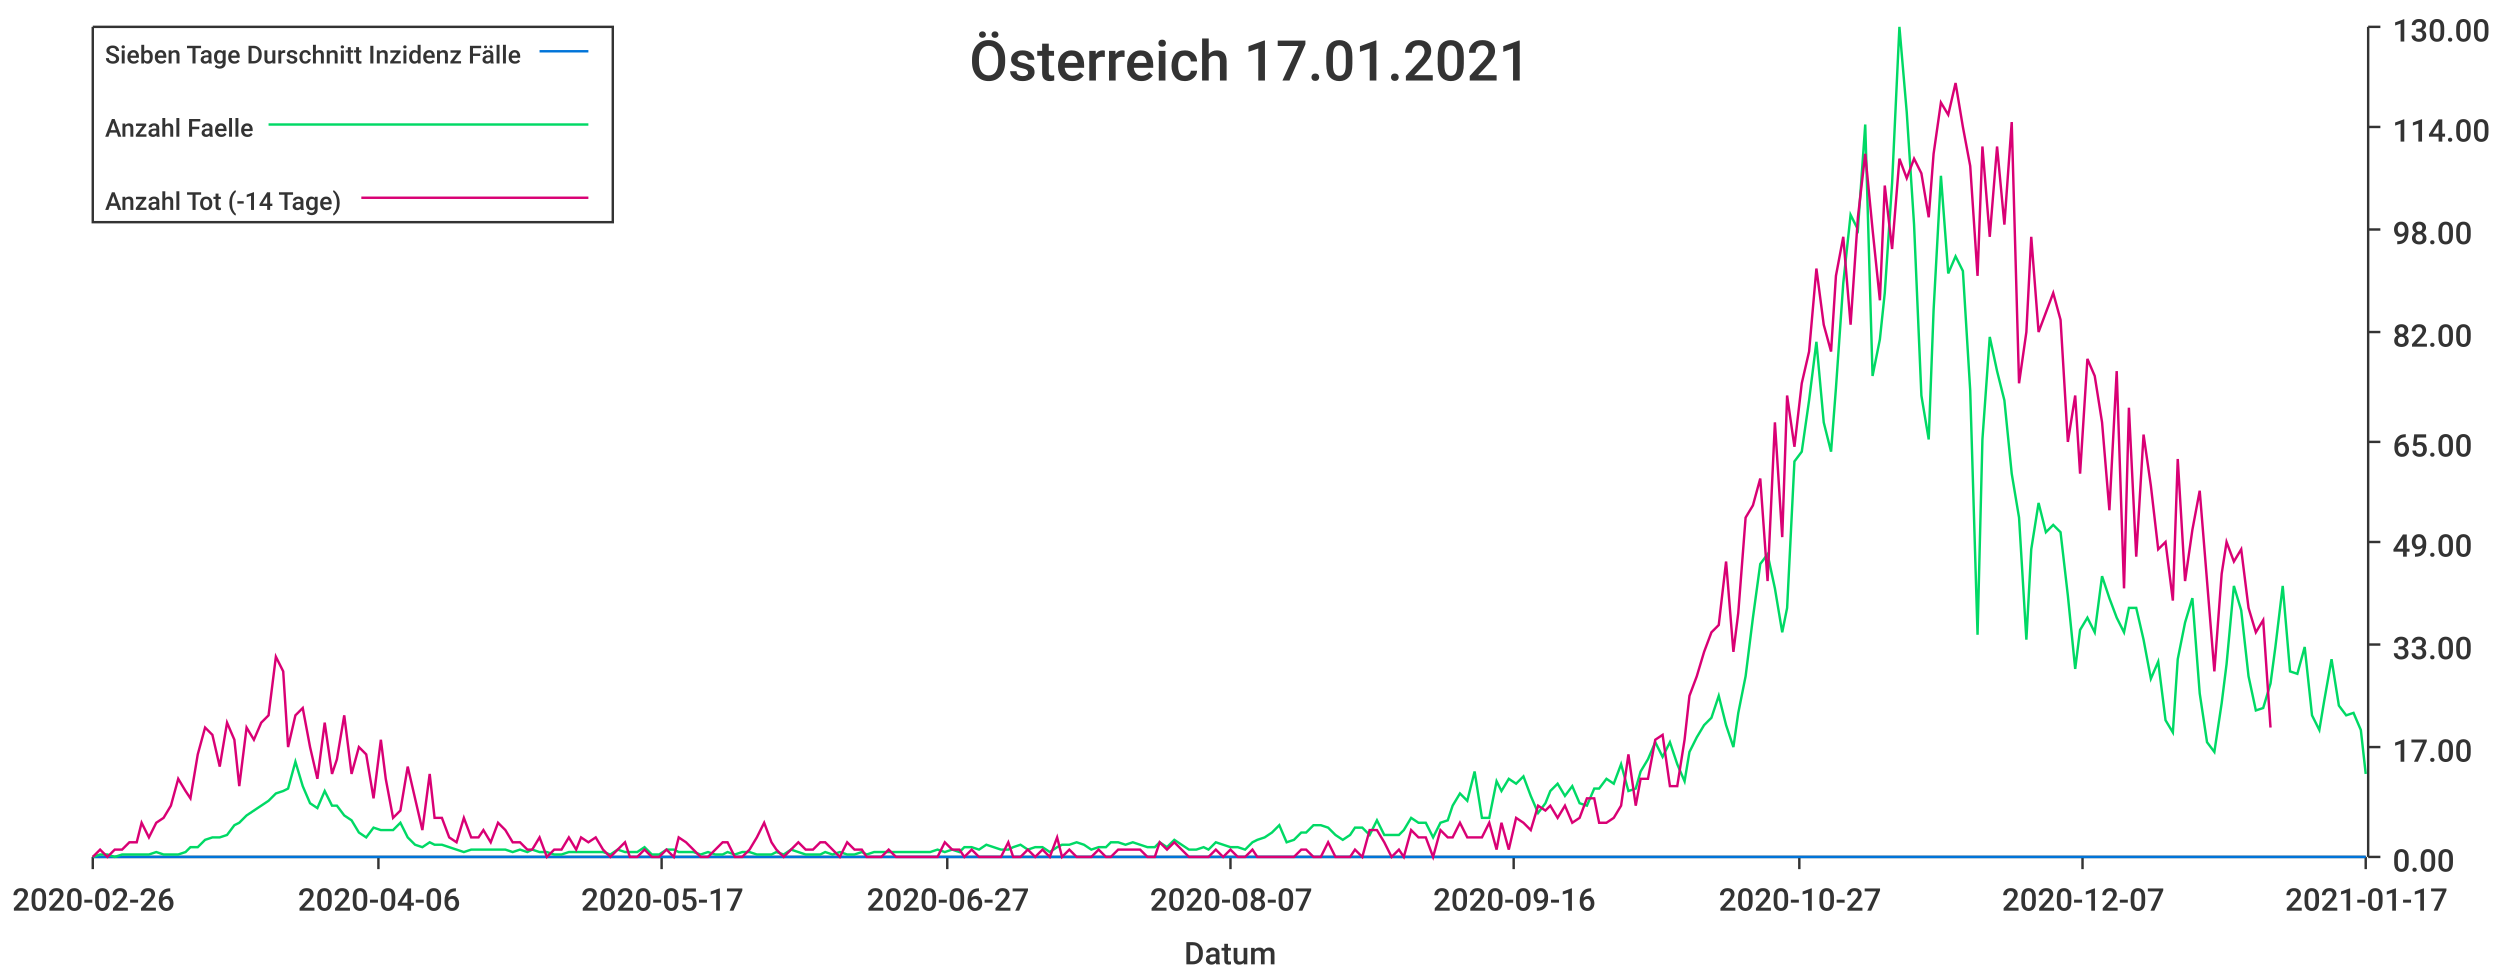
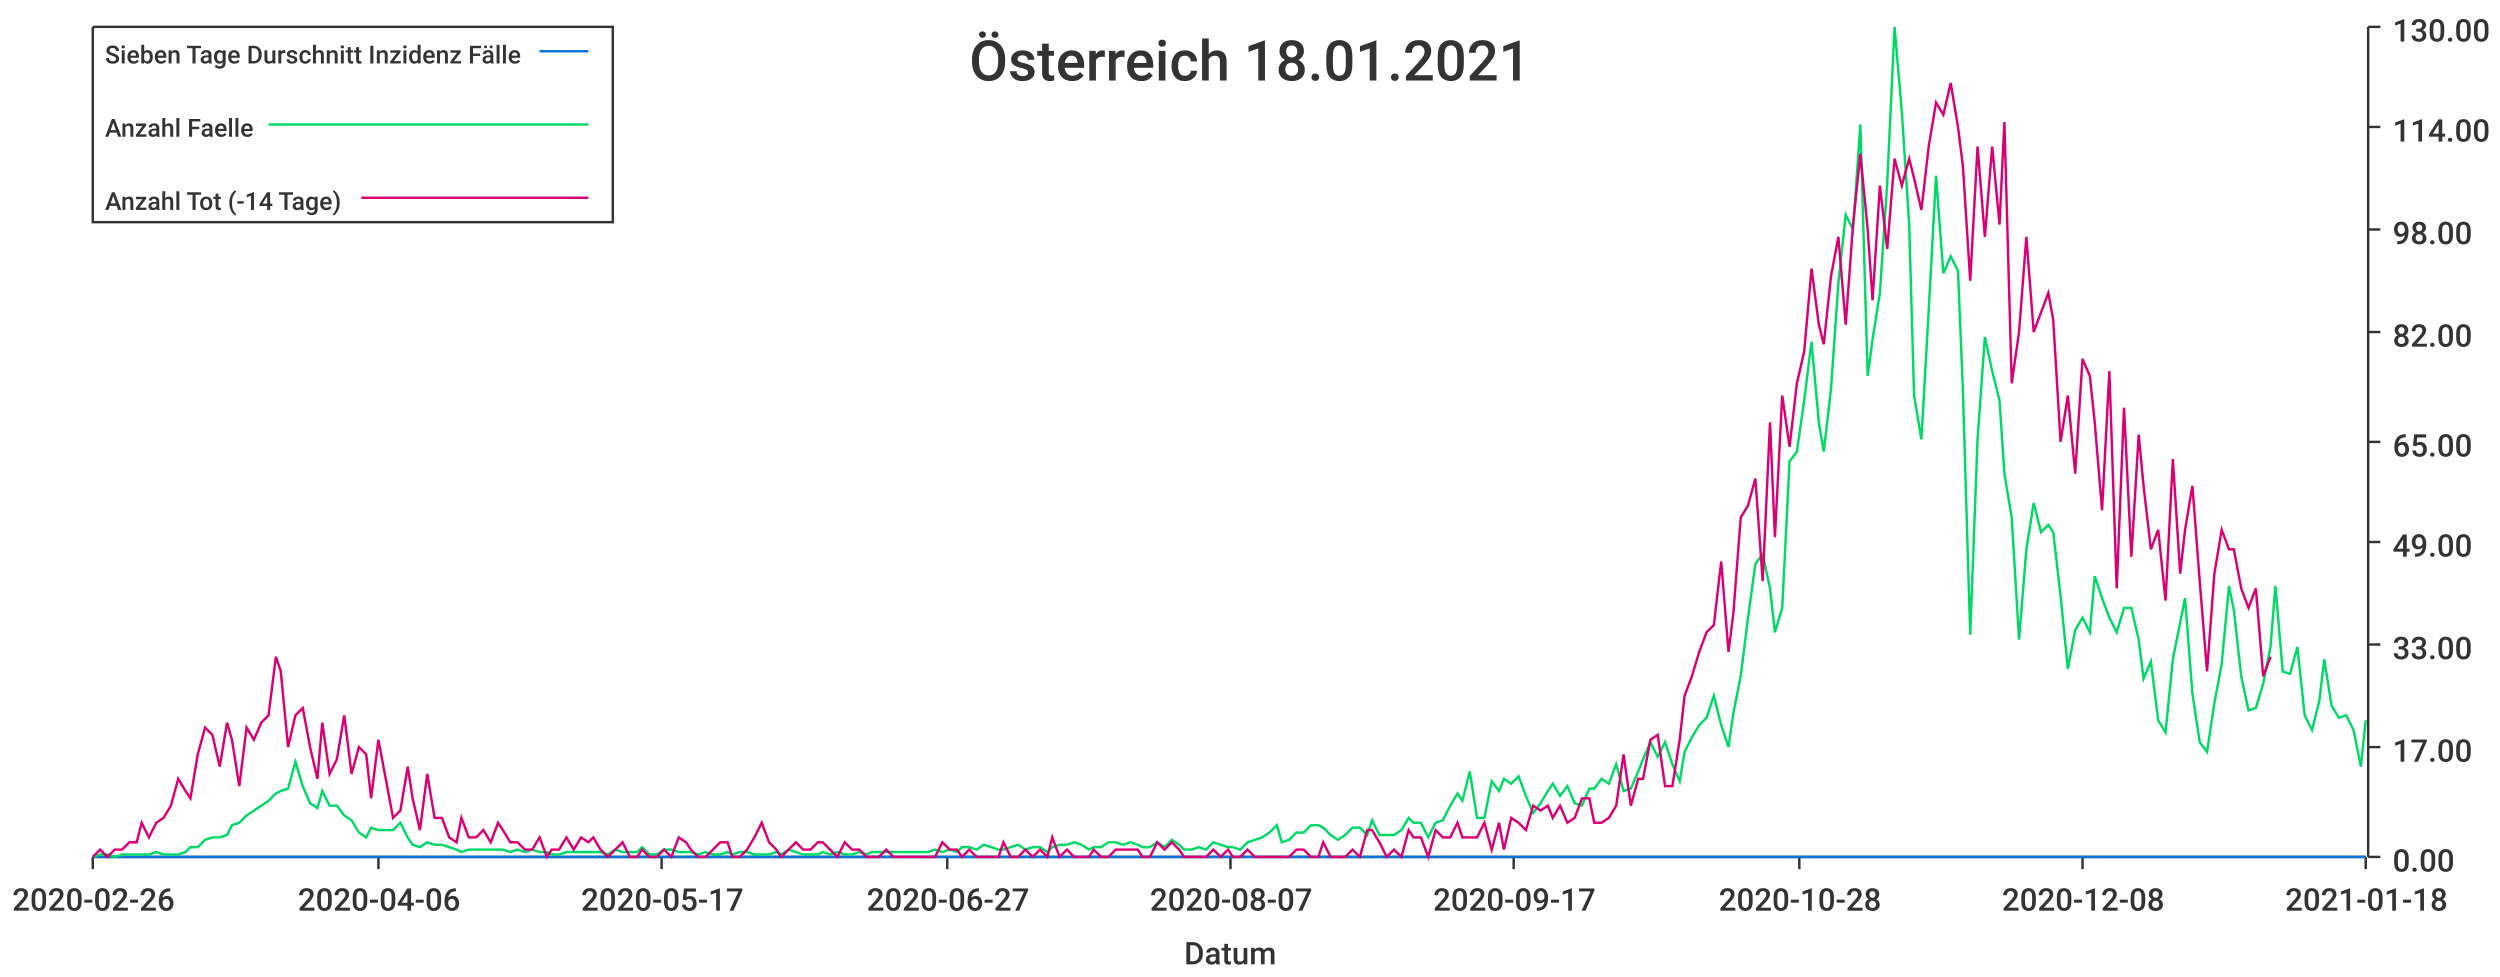
<svg xmlns="http://www.w3.org/2000/svg" width="1024" height="400">\n<path d="M 0 0 L 1024 0 L 1024 400 L 0 400 L 0 0" style="stroke-width:0;stroke:rgba(255,255,255,1.0);fill:rgba(255,255,255,1.0)" />
  <path d="M 38 11 L 969 11 L 969 351 L 38 351 L 38 11" style="stroke-width:0;stroke:rgba(255,255,255,1.0);fill:rgba(255,255,255,1.0)" />
  <path d="M 38 351 L 969 351" style="stroke-width:1;stroke:rgba(51,51,51,1.0);fill:none" />
  <path d="M 38 351 L 38 356" style="stroke-width:1;stroke:rgba(51,51,51,1.0);fill:none" />
  <text x="5" y="373" style="stroke-width:0;stroke:none;fill:rgba(51,51,51,1.0);font-size:12.8px;font-family:'Roboto Medium',sans-serif">2020-02-26</text>
  <path d="M 155 351 L 155 356" style="stroke-width:1;stroke:rgba(51,51,51,1.0);fill:none" />
  <text x="122" y="373" style="stroke-width:0;stroke:none;fill:rgba(51,51,51,1.0);font-size:12.8px;font-family:'Roboto Medium',sans-serif">2020-04-06</text>
  <path d="M 271 351 L 271 356" style="stroke-width:1;stroke:rgba(51,51,51,1.0);fill:none" />
  <text x="238" y="373" style="stroke-width:0;stroke:none;fill:rgba(51,51,51,1.0);font-size:12.8px;font-family:'Roboto Medium',sans-serif">2020-05-17</text>
  <path d="M 388 351 L 388 356" style="stroke-width:1;stroke:rgba(51,51,51,1.0);fill:none" />
  <text x="355" y="373" style="stroke-width:0;stroke:none;fill:rgba(51,51,51,1.0);font-size:12.8px;font-family:'Roboto Medium',sans-serif">2020-06-27</text>
  <path d="M 504 351 L 504 356" style="stroke-width:1;stroke:rgba(51,51,51,1.0);fill:none" />
  <text x="471" y="373" style="stroke-width:0;stroke:none;fill:rgba(51,51,51,1.0);font-size:12.8px;font-family:'Roboto Medium',sans-serif">2020-08-07</text>
  <path d="M 620 351 L 620 356" style="stroke-width:1;stroke:rgba(51,51,51,1.0);fill:none" />
-   <text x="587" y="373" style="stroke-width:0;stroke:none;fill:rgba(51,51,51,1.0);font-size:12.8px;font-family:'Roboto Medium',sans-serif">2020-09-16</text>
+   <text x="587" y="373" style="stroke-width:0;stroke:none;fill:rgba(51,51,51,1.0);font-size:12.8px;font-family:'Roboto Medium',sans-serif">2020-09-17</text>
  <path d="M 737 351 L 737 356" style="stroke-width:1;stroke:rgba(51,51,51,1.0);fill:none" />
-   <text x="704" y="373" style="stroke-width:0;stroke:none;fill:rgba(51,51,51,1.0);font-size:12.8px;font-family:'Roboto Medium',sans-serif">2020-10-27</text>
+   <text x="704" y="373" style="stroke-width:0;stroke:none;fill:rgba(51,51,51,1.0);font-size:12.8px;font-family:'Roboto Medium',sans-serif">2020-10-28</text>
  <path d="M 853 351 L 853 356" style="stroke-width:1;stroke:rgba(51,51,51,1.0);fill:none" />
-   <text x="820" y="373" style="stroke-width:0;stroke:none;fill:rgba(51,51,51,1.0);font-size:12.8px;font-family:'Roboto Medium',sans-serif">2020-12-07</text>
+   <text x="820" y="373" style="stroke-width:0;stroke:none;fill:rgba(51,51,51,1.0);font-size:12.8px;font-family:'Roboto Medium',sans-serif">2020-12-08</text>
  <path d="M 969 351 L 969 356" style="stroke-width:1;stroke:rgba(51,51,51,1.0);fill:none" />
-   <text x="936" y="373" style="stroke-width:0;stroke:none;fill:rgba(51,51,51,1.0);font-size:12.8px;font-family:'Roboto Medium',sans-serif">2021-01-17</text>
+   <text x="936" y="373" style="stroke-width:0;stroke:none;fill:rgba(51,51,51,1.0);font-size:12.8px;font-family:'Roboto Medium',sans-serif">2021-01-18</text>
  <text x="485" y="395" style="stroke-width:0;stroke:none;fill:rgba(51,51,51,1.0);font-size:12.8px;font-family:'Roboto Medium',sans-serif">Datum</text>
  <path d="M 970 351 L 970 11" style="stroke-width:1;stroke:rgba(51,51,51,1.0);fill:none" />
  <path d="M 970 351 L 975 351" style="stroke-width:1;stroke:rgba(51,51,51,1.0);fill:none" />
  <text x="980" y="357" style="stroke-width:0;stroke:none;fill:rgba(51,51,51,1.0);font-size:12.8px;font-family:'Roboto Medium',sans-serif">0.00</text>
  <path d="M 970 306 L 975 306" style="stroke-width:1;stroke:rgba(51,51,51,1.0);fill:none" />
  <text x="980" y="312" style="stroke-width:0;stroke:none;fill:rgba(51,51,51,1.0);font-size:12.8px;font-family:'Roboto Medium',sans-serif">17.00</text>
  <path d="M 970 264 L 975 264" style="stroke-width:1;stroke:rgba(51,51,51,1.0);fill:none" />
  <text x="980" y="270" style="stroke-width:0;stroke:none;fill:rgba(51,51,51,1.0);font-size:12.8px;font-family:'Roboto Medium',sans-serif">33.00</text>
  <path d="M 970 222 L 975 222" style="stroke-width:1;stroke:rgba(51,51,51,1.0);fill:none" />
  <text x="980" y="228" style="stroke-width:0;stroke:none;fill:rgba(51,51,51,1.0);font-size:12.8px;font-family:'Roboto Medium',sans-serif">49.00</text>
  <path d="M 970 181 L 975 181" style="stroke-width:1;stroke:rgba(51,51,51,1.0);fill:none" />
  <text x="980" y="187" style="stroke-width:0;stroke:none;fill:rgba(51,51,51,1.0);font-size:12.8px;font-family:'Roboto Medium',sans-serif">65.00</text>
  <path d="M 970 136 L 975 136" style="stroke-width:1;stroke:rgba(51,51,51,1.0);fill:none" />
  <text x="980" y="142" style="stroke-width:0;stroke:none;fill:rgba(51,51,51,1.0);font-size:12.8px;font-family:'Roboto Medium',sans-serif">82.00</text>
  <path d="M 970 94 L 975 94" style="stroke-width:1;stroke:rgba(51,51,51,1.0);fill:none" />
  <text x="980" y="100" style="stroke-width:0;stroke:none;fill:rgba(51,51,51,1.0);font-size:12.8px;font-family:'Roboto Medium',sans-serif">98.00</text>
  <path d="M 970 52 L 975 52" style="stroke-width:1;stroke:rgba(51,51,51,1.0);fill:none" />
  <text x="980" y="58" style="stroke-width:0;stroke:none;fill:rgba(51,51,51,1.0);font-size:12.8px;font-family:'Roboto Medium',sans-serif">114.00</text>
  <path d="M 970 11 L 975 11" style="stroke-width:1;stroke:rgba(51,51,51,1.0);fill:none" />
  <text x="980" y="17" style="stroke-width:0;stroke:none;fill:rgba(51,51,51,1.0);font-size:12.8px;font-family:'Roboto Medium',sans-serif">130.00</text>
-   <path d="M 38 351 L 41 351 L 44 351 L 47 351 L 50 351 L 53 351 L 56 351 L 58 351 L 61 351 L 64 351 L 67 351 L 70 351 L 73 351 L 76 351 L 78 351 L 81 351 L 84 351 L 87 351 L 90 351 L 93 351 L 96 351 L 98 351 L 101 351 L 104 351 L 107 351 L 110 351 L 113 351 L 116 351 L 118 351 L 121 351 L 124 351 L 127 351 L 130 351 L 133 351 L 136 351 L 138 351 L 141 351 L 144 351 L 147 351 L 150 351 L 153 351 L 156 351 L 158 351 L 161 351 L 164 351 L 167 351 L 170 351 L 173 351 L 176 351 L 178 351 L 181 351 L 184 351 L 187 351 L 190 351 L 193 351 L 196 351 L 198 351 L 201 351 L 204 351 L 207 351 L 210 351 L 213 351 L 216 351 L 218 351 L 221 351 L 224 351 L 227 351 L 230 351 L 233 351 L 236 351 L 238 351 L 241 351 L 244 351 L 247 351 L 250 351 L 253 351 L 256 351 L 258 351 L 261 351 L 264 351 L 267 351 L 270 351 L 273 351 L 276 351 L 278 351 L 281 351 L 284 351 L 287 351 L 290 351 L 293 351 L 296 351 L 298 351 L 301 351 L 304 351 L 307 351 L 310 351 L 313 351 L 316 351 L 318 351 L 321 351 L 324 351 L 327 351 L 330 351 L 333 351 L 336 351 L 338 351 L 341 351 L 344 351 L 347 351 L 350 351 L 353 351 L 355 351 L 358 351 L 361 351 L 364 351 L 367 351 L 370 351 L 373 351 L 375 351 L 378 351 L 381 351 L 384 351 L 387 351 L 390 351 L 393 351 L 395 351 L 398 351 L 401 351 L 404 351 L 407 351 L 410 351 L 413 351 L 415 351 L 418 351 L 421 351 L 424 351 L 427 351 L 430 351 L 433 351 L 435 351 L 438 351 L 441 351 L 444 351 L 447 351 L 450 351 L 453 351 L 455 351 L 458 351 L 461 351 L 464 351 L 467 351 L 470 351 L 473 351 L 475 351 L 478 351 L 481 351 L 484 351 L 487 351 L 490 351 L 493 351 L 495 351 L 498 351 L 501 351 L 504 351 L 507 351 L 510 351 L 513 351 L 515 351 L 518 351 L 521 351 L 524 351 L 527 351 L 530 351 L 533 351 L 535 351 L 538 351 L 541 351 L 544 351 L 547 351 L 550 351 L 553 351 L 555 351 L 558 351 L 561 351 L 564 351 L 567 351 L 570 351 L 573 351 L 575 351 L 578 351 L 581 351 L 584 351 L 587 351 L 590 351 L 593 351 L 595 351 L 598 351 L 601 351 L 604 351 L 607 351 L 610 351 L 613 351 L 615 351 L 618 351 L 621 351 L 624 351 L 627 351 L 630 351 L 633 351 L 635 351 L 638 351 L 641 351 L 644 351 L 647 351 L 650 351 L 653 351 L 655 351 L 658 351 L 661 351 L 664 351 L 667 351 L 670 351 L 672 351 L 675 351 L 678 351 L 681 351 L 684 351 L 687 351 L 690 351 L 692 351 L 695 351 L 698 351 L 701 351 L 704 351 L 707 351 L 710 351 L 712 351 L 715 351 L 718 351 L 721 351 L 724 351 L 727 351 L 730 351 L 732 351 L 735 351 L 738 351 L 741 351 L 744 351 L 747 351 L 750 351 L 752 351 L 755 351 L 758 351 L 761 351 L 764 351 L 767 351 L 770 351 L 772 351 L 775 351 L 778 351 L 781 351 L 784 351 L 787 351 L 790 351 L 792 351 L 795 351 L 798 351 L 801 351 L 804 351 L 807 351 L 810 351 L 812 351 L 815 351 L 818 351 L 821 351 L 824 351 L 827 351 L 830 351 L 832 351 L 835 351 L 838 351 L 841 351 L 844 351 L 847 351 L 850 351 L 852 351 L 855 351 L 858 351 L 861 351 L 864 351 L 867 351 L 870 351 L 872 351 L 875 351 L 878 351 L 881 351 L 884 351 L 887 351 L 890 351 L 892 351 L 895 351 L 898 351 L 901 351 L 904 351 L 907 351 L 910 351 L 912 351 L 915 351 L 918 351 L 921 351 L 924 351 L 927 351 L 930 351 L 932 351 L 935 351 L 938 351 L 941 351 L 944 351 L 947 351 L 950 351 L 952 351 L 955 351 L 958 351 L 961 351 L 964 351 L 967 351 L 969 351" style="stroke-width:1;stroke:rgba(0,116,217,1.0);fill:none" />
-   <path d="M 38 351 L 41 350 L 44 350 L 47 351 L 50 350 L 53 350 L 56 350 L 58 350 L 61 350 L 64 349 L 67 350 L 70 350 L 73 350 L 76 349 L 78 347 L 81 347 L 84 344 L 87 343 L 90 343 L 93 342 L 96 338 L 98 337 L 101 334 L 104 332 L 107 330 L 110 328 L 113 325 L 116 324 L 118 323 L 121 312 L 124 322 L 127 329 L 130 331 L 133 324 L 136 330 L 138 330 L 141 334 L 144 336 L 147 341 L 150 343 L 153 339 L 156 340 L 158 340 L 161 340 L 164 337 L 167 343 L 170 346 L 173 347 L 176 345 L 178 346 L 181 346 L 184 347 L 187 348 L 190 349 L 193 348 L 196 348 L 198 348 L 201 348 L 204 348 L 207 348 L 210 349 L 213 348 L 216 349 L 218 348 L 221 349 L 224 349 L 227 350 L 230 350 L 233 349 L 236 349 L 238 349 L 241 349 L 244 349 L 247 349 L 250 350 L 253 348 L 256 349 L 258 349 L 261 349 L 264 347 L 267 350 L 270 350 L 273 348 L 276 348 L 278 349 L 281 349 L 284 349 L 287 350 L 290 349 L 293 350 L 296 350 L 298 349 L 301 350 L 304 349 L 307 349 L 310 350 L 313 350 L 316 350 L 318 349 L 321 350 L 324 348 L 327 349 L 330 350 L 333 350 L 336 350 L 338 349 L 341 350 L 344 349 L 347 350 L 350 350 L 353 349 L 355 350 L 358 349 L 361 349 L 364 349 L 367 349 L 370 349 L 373 349 L 375 349 L 378 349 L 381 349 L 384 348 L 387 349 L 390 348 L 393 349 L 395 347 L 398 347 L 401 348 L 404 346 L 407 347 L 410 348 L 413 348 L 415 347 L 418 346 L 421 348 L 424 347 L 427 347 L 430 349 L 433 347 L 435 346 L 438 346 L 441 345 L 444 346 L 447 348 L 450 347 L 453 347 L 455 345 L 458 345 L 461 346 L 464 345 L 467 346 L 470 347 L 473 347 L 475 345 L 478 347 L 481 344 L 484 346 L 487 348 L 490 348 L 493 347 L 495 348 L 498 345 L 501 346 L 504 347 L 507 347 L 510 348 L 513 345 L 515 344 L 518 343 L 521 341 L 524 338 L 527 345 L 530 344 L 533 341 L 535 341 L 538 338 L 541 338 L 544 339 L 547 342 L 550 344 L 553 342 L 555 339 L 558 339 L 561 342 L 564 336 L 567 342 L 570 342 L 573 342 L 575 340 L 578 335 L 581 337 L 584 337 L 587 343 L 590 337 L 593 336 L 595 330 L 598 325 L 601 328 L 604 316 L 607 335 L 610 335 L 613 320 L 615 324 L 618 319 L 621 321 L 624 318 L 627 326 L 630 333 L 633 329 L 635 324 L 638 321 L 641 326 L 644 322 L 647 329 L 650 330 L 653 323 L 655 323 L 658 319 L 661 321 L 664 313 L 667 324 L 670 323 L 672 316 L 675 311 L 678 304 L 681 310 L 684 304 L 687 313 L 690 320 L 692 308 L 695 302 L 698 297 L 701 294 L 704 285 L 707 297 L 710 306 L 712 292 L 715 277 L 718 253 L 721 231 L 724 227 L 727 241 L 730 259 L 732 249 L 735 189 L 738 185 L 741 164 L 744 140 L 747 173 L 750 185 L 752 159 L 755 116 L 758 88 L 761 94 L 764 51 L 767 154 L 770 139 L 772 120 L 775 75 L 778 11 L 781 46 L 784 92 L 787 162 L 790 180 L 792 127 L 795 72 L 798 112 L 801 105 L 804 111 L 807 160 L 810 260 L 812 180 L 815 138 L 818 152 L 821 164 L 824 194 L 827 212 L 830 262 L 832 225 L 835 206 L 838 218 L 841 215 L 844 218 L 847 244 L 850 274 L 852 258 L 855 253 L 858 259 L 861 236 L 864 245 L 867 253 L 870 259 L 872 249 L 875 249 L 878 262 L 881 278 L 884 271 L 887 295 L 890 300 L 892 270 L 895 255 L 898 245 L 901 284 L 904 304 L 907 308 L 910 288 L 912 272 L 915 240 L 918 250 L 921 277 L 924 291 L 927 290 L 930 280 L 932 265 L 935 240 L 938 275 L 941 276 L 944 265 L 947 293 L 950 299 L 952 287 L 955 270 L 958 289 L 961 293 L 964 292 L 967 299 L 969 317" style="stroke-width:1;stroke:rgba(0,217,101,1.0);fill:none" />
-   <path d="M 38 351 L 41 348 L 44 351 L 47 348 L 50 348 L 53 345 L 56 345 L 58 337 L 61 343 L 64 337 L 67 335 L 70 330 L 73 319 L 76 324 L 78 327 L 81 309 L 84 298 L 87 301 L 90 314 L 93 296 L 96 303 L 98 322 L 101 298 L 104 303 L 107 296 L 110 293 L 113 269 L 116 275 L 118 306 L 121 293 L 124 290 L 127 306 L 130 319 L 133 296 L 136 317 L 138 311 L 141 293 L 144 317 L 147 306 L 150 309 L 153 327 L 156 303 L 158 319 L 161 335 L 164 332 L 167 314 L 170 327 L 173 340 L 176 317 L 178 335 L 181 335 L 184 343 L 187 345 L 190 335 L 193 343 L 196 343 L 198 340 L 201 345 L 204 337 L 207 340 L 210 345 L 213 345 L 216 348 L 218 348 L 221 343 L 224 351 L 227 348 L 230 348 L 233 343 L 236 348 L 238 343 L 241 345 L 244 343 L 247 348 L 250 351 L 253 348 L 256 345 L 258 351 L 261 351 L 264 348 L 267 351 L 270 351 L 273 348 L 276 351 L 278 343 L 281 345 L 284 348 L 287 351 L 290 351 L 293 348 L 296 345 L 298 345 L 301 351 L 304 351 L 307 348 L 310 343 L 313 337 L 316 345 L 318 348 L 321 351 L 324 348 L 327 345 L 330 348 L 333 348 L 336 345 L 338 345 L 341 348 L 344 351 L 347 345 L 350 348 L 353 348 L 355 351 L 358 351 L 361 351 L 364 348 L 367 351 L 370 351 L 373 351 L 375 351 L 378 351 L 381 351 L 384 351 L 387 345 L 390 348 L 393 348 L 395 351 L 398 348 L 401 351 L 404 351 L 407 351 L 410 351 L 413 345 L 415 351 L 418 351 L 421 348 L 424 351 L 427 348 L 430 351 L 433 343 L 435 351 L 438 348 L 441 351 L 444 351 L 447 351 L 450 348 L 453 351 L 455 351 L 458 348 L 461 348 L 464 348 L 467 348 L 470 351 L 473 351 L 475 345 L 478 348 L 481 345 L 484 348 L 487 351 L 490 351 L 493 351 L 495 351 L 498 348 L 501 351 L 504 348 L 507 351 L 510 351 L 513 348 L 515 351 L 518 351 L 521 351 L 524 351 L 527 351 L 530 351 L 533 348 L 535 348 L 538 351 L 541 351 L 544 345 L 547 351 L 550 351 L 553 351 L 555 348 L 558 351 L 561 340 L 564 340 L 567 345 L 570 351 L 573 348 L 575 351 L 578 340 L 581 343 L 584 343 L 587 351 L 590 340 L 593 343 L 595 343 L 598 337 L 601 343 L 604 343 L 607 343 L 610 337 L 613 348 L 615 337 L 618 348 L 621 335 L 624 337 L 627 340 L 630 330 L 633 332 L 635 330 L 638 335 L 641 330 L 644 337 L 647 335 L 650 327 L 653 327 L 655 337 L 658 337 L 661 335 L 664 330 L 667 309 L 670 330 L 672 319 L 675 319 L 678 303 L 681 301 L 684 322 L 687 322 L 690 303 L 692 285 L 695 277 L 698 267 L 701 259 L 704 256 L 707 230 L 710 267 L 712 251 L 715 212 L 718 207 L 721 196 L 724 238 L 727 173 L 730 220 L 732 162 L 735 183 L 738 157 L 741 144 L 744 110 L 747 133 L 750 144 L 752 113 L 755 97 L 758 133 L 761 89 L 764 63 L 767 94 L 770 123 L 772 76 L 775 102 L 778 65 L 781 73 L 784 65 L 787 71 L 790 89 L 792 63 L 795 42 L 798 47 L 801 34 L 804 52 L 807 68 L 810 113 L 812 60 L 815 97 L 818 60 L 821 92 L 824 50 L 827 157 L 830 136 L 832 97 L 835 136 L 838 128 L 841 120 L 844 131 L 847 181 L 850 162 L 852 194 L 855 147 L 858 154 L 861 173 L 864 209 L 867 152 L 870 241 L 872 167 L 875 228 L 878 178 L 881 199 L 884 225 L 887 222 L 890 246 L 892 188 L 895 238 L 898 217 L 901 201 L 904 238 L 907 275 L 910 235 L 912 222 L 915 230 L 918 225 L 921 249 L 924 259 L 927 254 L 930 298" style="stroke-width:1;stroke:rgba(217,0,116,1.0);fill:none" />
-   <text x="397" y="33" style="stroke-width:0;stroke:none;fill:rgba(51,51,51,1.0);font-size:23.0px;font-family:'Roboto Medium',sans-serif">Österreich 17.01.2021</text>
+   <path d="M 38 351 L 41 351 L 44 351 L 47 351 L 50 351 L 53 351 L 56 351 L 58 351 L 61 351 L 64 351 L 67 351 L 70 351 L 73 351 L 76 351 L 78 351 L 81 351 L 84 351 L 87 351 L 90 351 L 93 351 L 95 351 L 98 351 L 101 351 L 104 351 L 107 351 L 110 351 L 113 351 L 115 351 L 118 351 L 121 351 L 124 351 L 127 351 L 130 351 L 132 351 L 135 351 L 138 351 L 141 351 L 144 351 L 147 351 L 150 351 L 152 351 L 155 351 L 158 351 L 161 351 L 164 351 L 167 351 L 169 351 L 172 351 L 175 351 L 178 351 L 181 351 L 184 351 L 187 351 L 189 351 L 192 351 L 195 351 L 198 351 L 201 351 L 204 351 L 206 351 L 209 351 L 212 351 L 215 351 L 218 351 L 221 351 L 224 351 L 226 351 L 229 351 L 232 351 L 235 351 L 238 351 L 241 351 L 243 351 L 246 351 L 249 351 L 252 351 L 255 351 L 258 351 L 261 351 L 263 351 L 266 351 L 269 351 L 272 351 L 275 351 L 278 351 L 281 351 L 283 351 L 286 351 L 289 351 L 292 351 L 295 351 L 298 351 L 300 351 L 303 351 L 306 351 L 309 351 L 312 351 L 315 351 L 318 351 L 320 351 L 323 351 L 326 351 L 329 351 L 332 351 L 335 351 L 337 351 L 340 351 L 343 351 L 346 351 L 349 351 L 352 351 L 355 351 L 357 351 L 360 351 L 363 351 L 366 351 L 369 351 L 372 351 L 374 351 L 377 351 L 380 351 L 383 351 L 386 351 L 389 351 L 392 351 L 394 351 L 397 351 L 400 351 L 403 351 L 406 351 L 409 351 L 411 351 L 414 351 L 417 351 L 420 351 L 423 351 L 426 351 L 429 351 L 431 351 L 434 351 L 437 351 L 440 351 L 443 351 L 446 351 L 448 351 L 451 351 L 454 351 L 457 351 L 460 351 L 463 351 L 466 351 L 468 351 L 471 351 L 474 351 L 477 351 L 480 351 L 483 351 L 485 351 L 488 351 L 491 351 L 494 351 L 497 351 L 500 351 L 503 351 L 505 351 L 508 351 L 511 351 L 514 351 L 517 351 L 520 351 L 523 351 L 525 351 L 528 351 L 531 351 L 534 351 L 537 351 L 540 351 L 542 351 L 545 351 L 548 351 L 551 351 L 554 351 L 557 351 L 560 351 L 562 351 L 565 351 L 568 351 L 571 351 L 574 351 L 577 351 L 579 351 L 582 351 L 585 351 L 588 351 L 591 351 L 594 351 L 597 351 L 599 351 L 602 351 L 605 351 L 608 351 L 611 351 L 614 351 L 616 351 L 619 351 L 622 351 L 625 351 L 628 351 L 631 351 L 634 351 L 636 351 L 639 351 L 642 351 L 645 351 L 648 351 L 651 351 L 653 351 L 656 351 L 659 351 L 662 351 L 665 351 L 668 351 L 671 351 L 673 351 L 676 351 L 679 351 L 682 351 L 685 351 L 688 351 L 690 351 L 693 351 L 696 351 L 699 351 L 702 351 L 705 351 L 708 351 L 710 351 L 713 351 L 716 351 L 719 351 L 722 351 L 725 351 L 727 351 L 730 351 L 733 351 L 736 351 L 739 351 L 742 351 L 745 351 L 747 351 L 750 351 L 753 351 L 756 351 L 759 351 L 762 351 L 765 351 L 767 351 L 770 351 L 773 351 L 776 351 L 779 351 L 782 351 L 784 351 L 787 351 L 790 351 L 793 351 L 796 351 L 799 351 L 802 351 L 804 351 L 807 351 L 810 351 L 813 351 L 816 351 L 819 351 L 821 351 L 824 351 L 827 351 L 830 351 L 833 351 L 836 351 L 839 351 L 841 351 L 844 351 L 847 351 L 850 351 L 853 351 L 856 351 L 858 351 L 861 351 L 864 351 L 867 351 L 870 351 L 873 351 L 876 351 L 878 351 L 881 351 L 884 351 L 887 351 L 890 351 L 893 351 L 895 351 L 898 351 L 901 351 L 904 351 L 907 351 L 910 351 L 913 351 L 915 351 L 918 351 L 921 351 L 924 351 L 927 351 L 930 351 L 932 351 L 935 351 L 938 351 L 941 351 L 944 351 L 947 351 L 950 351 L 952 351 L 955 351 L 958 351 L 961 351 L 964 351 L 967 351 L 969 351" style="stroke-width:1;stroke:rgba(0,116,217,1.0);fill:none" />
+   <path d="M 38 351 L 41 350 L 44 350 L 47 351 L 50 350 L 53 350 L 56 350 L 58 350 L 61 350 L 64 349 L 67 350 L 70 350 L 73 350 L 76 349 L 78 347 L 81 347 L 84 344 L 87 343 L 90 343 L 93 342 L 95 338 L 98 337 L 101 334 L 104 332 L 107 330 L 110 328 L 113 325 L 115 324 L 118 323 L 121 312 L 124 322 L 127 329 L 130 331 L 132 324 L 135 330 L 138 330 L 141 334 L 144 336 L 147 341 L 150 343 L 152 339 L 155 340 L 158 340 L 161 340 L 164 337 L 167 343 L 169 346 L 172 347 L 175 345 L 178 346 L 181 346 L 184 347 L 187 348 L 189 349 L 192 348 L 195 348 L 198 348 L 201 348 L 204 348 L 206 348 L 209 349 L 212 348 L 215 349 L 218 348 L 221 349 L 224 349 L 226 350 L 229 350 L 232 349 L 235 349 L 238 349 L 241 349 L 243 349 L 246 349 L 249 350 L 252 348 L 255 349 L 258 349 L 261 349 L 263 347 L 266 350 L 269 350 L 272 348 L 275 348 L 278 349 L 281 349 L 283 349 L 286 350 L 289 349 L 292 350 L 295 350 L 298 349 L 300 350 L 303 349 L 306 349 L 309 350 L 312 350 L 315 350 L 318 349 L 320 350 L 323 348 L 326 349 L 329 350 L 332 350 L 335 350 L 337 349 L 340 350 L 343 349 L 346 350 L 349 350 L 352 349 L 355 350 L 357 349 L 360 349 L 363 349 L 366 349 L 369 349 L 372 349 L 374 349 L 377 349 L 380 349 L 383 348 L 386 349 L 389 348 L 392 349 L 394 347 L 397 347 L 400 348 L 403 346 L 406 347 L 409 348 L 411 348 L 414 347 L 417 346 L 420 348 L 423 347 L 426 347 L 429 349 L 431 347 L 434 346 L 437 346 L 440 345 L 443 346 L 446 348 L 448 347 L 451 347 L 454 345 L 457 345 L 460 346 L 463 345 L 466 346 L 468 347 L 471 347 L 474 345 L 477 347 L 480 344 L 483 346 L 485 348 L 488 348 L 491 347 L 494 348 L 497 345 L 500 346 L 503 347 L 505 347 L 508 348 L 511 345 L 514 344 L 517 343 L 520 341 L 523 338 L 525 345 L 528 344 L 531 341 L 534 341 L 537 338 L 540 338 L 542 339 L 545 342 L 548 344 L 551 342 L 554 339 L 557 339 L 560 342 L 562 336 L 565 342 L 568 342 L 571 342 L 574 340 L 577 335 L 579 337 L 582 337 L 585 343 L 588 337 L 591 336 L 594 330 L 597 325 L 599 328 L 602 316 L 605 335 L 608 335 L 611 320 L 614 324 L 616 319 L 619 321 L 622 318 L 625 326 L 628 333 L 631 329 L 634 324 L 636 321 L 639 326 L 642 322 L 645 329 L 648 330 L 651 323 L 653 323 L 656 319 L 659 321 L 662 313 L 665 324 L 668 323 L 671 316 L 673 311 L 676 304 L 679 310 L 682 304 L 685 313 L 688 320 L 690 308 L 693 302 L 696 297 L 699 294 L 702 285 L 705 297 L 708 306 L 710 292 L 713 277 L 716 253 L 719 231 L 722 227 L 725 241 L 727 259 L 730 249 L 733 189 L 736 185 L 739 164 L 742 140 L 745 173 L 747 185 L 750 159 L 753 116 L 756 88 L 759 94 L 762 51 L 765 154 L 767 139 L 770 120 L 773 75 L 776 11 L 779 46 L 782 92 L 784 162 L 787 180 L 790 127 L 793 72 L 796 112 L 799 105 L 802 111 L 804 160 L 807 260 L 810 180 L 813 138 L 816 152 L 819 164 L 821 194 L 824 212 L 827 262 L 830 225 L 833 206 L 836 218 L 839 215 L 841 218 L 844 244 L 847 274 L 850 258 L 853 253 L 856 259 L 858 236 L 861 245 L 864 253 L 867 259 L 870 249 L 873 249 L 876 262 L 878 278 L 881 271 L 884 295 L 887 300 L 890 270 L 893 255 L 895 245 L 898 284 L 901 304 L 904 308 L 907 288 L 910 272 L 913 240 L 915 250 L 918 277 L 921 291 L 924 290 L 927 280 L 930 265 L 932 240 L 935 275 L 938 276 L 941 265 L 944 293 L 947 299 L 950 287 L 952 270 L 955 289 L 958 294 L 961 293 L 964 299 L 967 314 L 969 295" style="stroke-width:1;stroke:rgba(0,217,101,1.0);fill:none" />
+   <path d="M 38 351 L 41 348 L 44 351 L 47 348 L 50 348 L 53 345 L 56 345 L 58 337 L 61 343 L 64 337 L 67 335 L 70 330 L 73 319 L 76 324 L 78 327 L 81 309 L 84 298 L 87 301 L 90 314 L 93 296 L 95 303 L 98 322 L 101 298 L 104 303 L 107 296 L 110 293 L 113 269 L 115 275 L 118 306 L 121 293 L 124 290 L 127 306 L 130 319 L 132 296 L 135 317 L 138 311 L 141 293 L 144 317 L 147 306 L 150 309 L 152 327 L 155 303 L 158 319 L 161 335 L 164 332 L 167 314 L 169 327 L 172 340 L 175 317 L 178 335 L 181 335 L 184 343 L 187 345 L 189 335 L 192 343 L 195 343 L 198 340 L 201 345 L 204 337 L 206 340 L 209 345 L 212 345 L 215 348 L 218 348 L 221 343 L 224 351 L 226 348 L 229 348 L 232 343 L 235 348 L 238 343 L 241 345 L 243 343 L 246 348 L 249 351 L 252 348 L 255 345 L 258 351 L 261 351 L 263 348 L 266 351 L 269 351 L 272 348 L 275 351 L 278 343 L 281 345 L 283 348 L 286 351 L 289 351 L 292 348 L 295 345 L 298 345 L 300 351 L 303 351 L 306 348 L 309 343 L 312 337 L 315 345 L 318 348 L 320 351 L 323 348 L 326 345 L 329 348 L 332 348 L 335 345 L 337 345 L 340 348 L 343 351 L 346 345 L 349 348 L 352 348 L 355 351 L 357 351 L 360 351 L 363 348 L 366 351 L 369 351 L 372 351 L 374 351 L 377 351 L 380 351 L 383 351 L 386 345 L 389 348 L 392 348 L 394 351 L 397 348 L 400 351 L 403 351 L 406 351 L 409 351 L 411 345 L 414 351 L 417 351 L 420 348 L 423 351 L 426 348 L 429 351 L 431 343 L 434 351 L 437 348 L 440 351 L 443 351 L 446 351 L 448 348 L 451 351 L 454 351 L 457 348 L 460 348 L 463 348 L 466 348 L 468 351 L 471 351 L 474 345 L 477 348 L 480 345 L 483 348 L 485 351 L 488 351 L 491 351 L 494 351 L 497 348 L 500 351 L 503 348 L 505 351 L 508 351 L 511 348 L 514 351 L 517 351 L 520 351 L 523 351 L 525 351 L 528 351 L 531 348 L 534 348 L 537 351 L 540 351 L 542 345 L 545 351 L 548 351 L 551 351 L 554 348 L 557 351 L 560 340 L 562 340 L 565 345 L 568 351 L 571 348 L 574 351 L 577 340 L 579 343 L 582 343 L 585 351 L 588 340 L 591 343 L 594 343 L 597 337 L 599 343 L 602 343 L 605 343 L 608 337 L 611 348 L 614 337 L 616 348 L 619 335 L 622 337 L 625 340 L 628 330 L 631 332 L 634 330 L 636 335 L 639 330 L 642 337 L 645 335 L 648 327 L 651 327 L 653 337 L 656 337 L 659 335 L 662 330 L 665 309 L 668 330 L 671 319 L 673 319 L 676 303 L 679 301 L 682 322 L 685 322 L 688 303 L 690 285 L 693 277 L 696 267 L 699 259 L 702 256 L 705 230 L 708 267 L 710 251 L 713 212 L 716 207 L 719 196 L 722 238 L 725 173 L 727 220 L 730 162 L 733 183 L 736 157 L 739 144 L 742 110 L 745 133 L 747 141 L 750 113 L 753 97 L 756 133 L 759 92 L 762 63 L 765 94 L 767 123 L 770 76 L 773 102 L 776 65 L 779 76 L 782 65 L 784 73 L 787 86 L 790 60 L 793 42 L 796 47 L 799 34 L 802 52 L 804 68 L 807 115 L 810 60 L 813 97 L 816 60 L 819 92 L 821 50 L 824 157 L 827 136 L 830 97 L 833 136 L 836 128 L 839 120 L 841 131 L 844 181 L 847 162 L 850 194 L 853 147 L 856 154 L 858 173 L 861 209 L 864 152 L 867 241 L 870 167 L 873 228 L 876 178 L 878 199 L 881 225 L 884 217 L 887 246 L 890 188 L 893 235 L 895 217 L 898 199 L 901 238 L 904 275 L 907 235 L 910 217 L 913 225 L 915 225 L 918 241 L 921 249 L 924 241 L 927 277 L 930 269" style="stroke-width:1;stroke:rgba(217,0,116,1.0);fill:none" />
+   <text x="397" y="33" style="stroke-width:0;stroke:none;fill:rgba(51,51,51,1.0);font-size:23.0px;font-family:'Roboto Medium',sans-serif">Österreich 18.01.2021</text>
  <path d="M 38 11 L 251 11 L 251 91 L 38 91 L 38 11" style="stroke-width:1;stroke:rgba(51,51,51,1.0);fill:rgba(255,255,255,1.0)" />
  <text x="43" y="26" style="stroke-width:0;stroke:none;fill:rgba(51,51,51,1.0);font-size:10.2px;font-family:'Roboto Medium',sans-serif">Sieben Tage Durschnitt Inzidenz Fälle</text>
  <path d="M 221 21 L 241 21" style="stroke-width:1;stroke:rgba(0,116,217,1.0);fill:none" />
  <text x="43" y="56" style="stroke-width:0;stroke:none;fill:rgba(51,51,51,1.0);font-size:10.2px;font-family:'Roboto Medium',sans-serif">Anzahl Faelle</text>
  <path d="M 110 51 L 241 51" style="stroke-width:1;stroke:rgba(0,217,101,1.0);fill:none" />
  <text x="43" y="86" style="stroke-width:0;stroke:none;fill:rgba(51,51,51,1.0);font-size:10.2px;font-family:'Roboto Medium',sans-serif">Anzahl Tot (-14 Tage)</text>
  <path d="M 148 81 L 241 81" style="stroke-width:1;stroke:rgba(217,0,116,1.0);fill:none" />
</svg>
